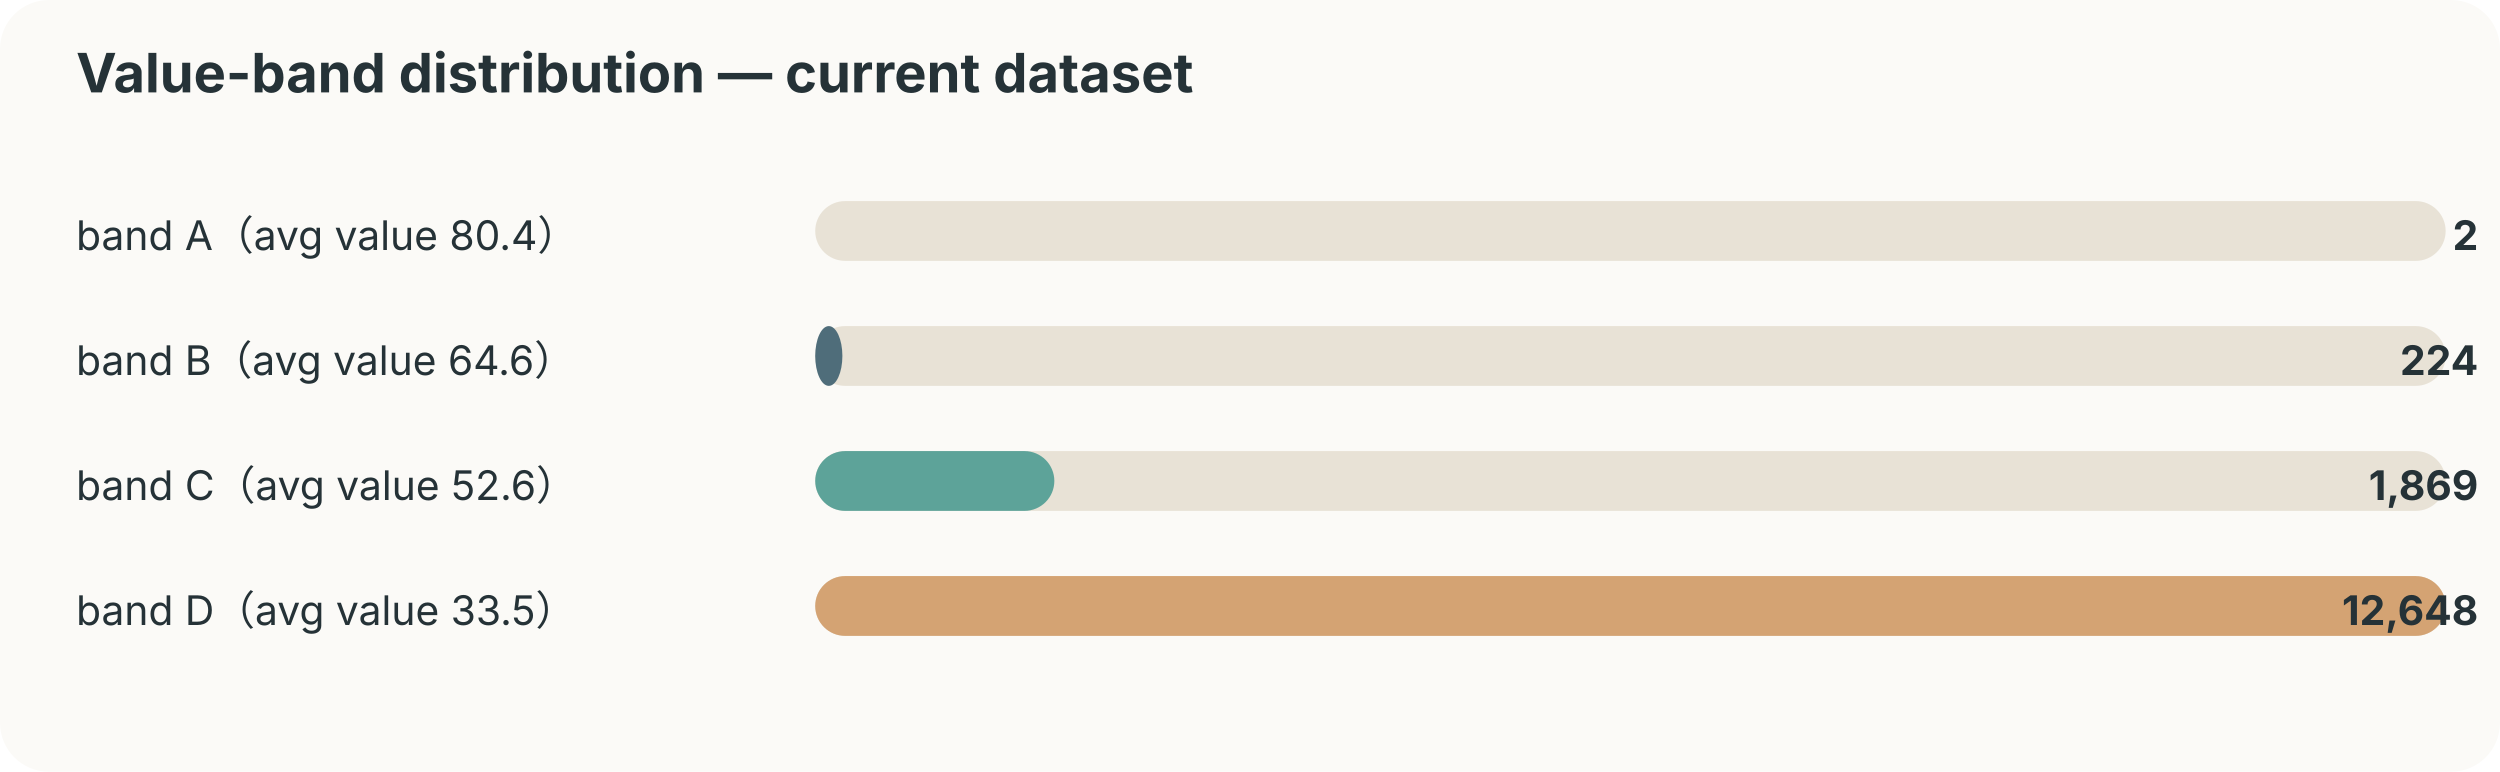
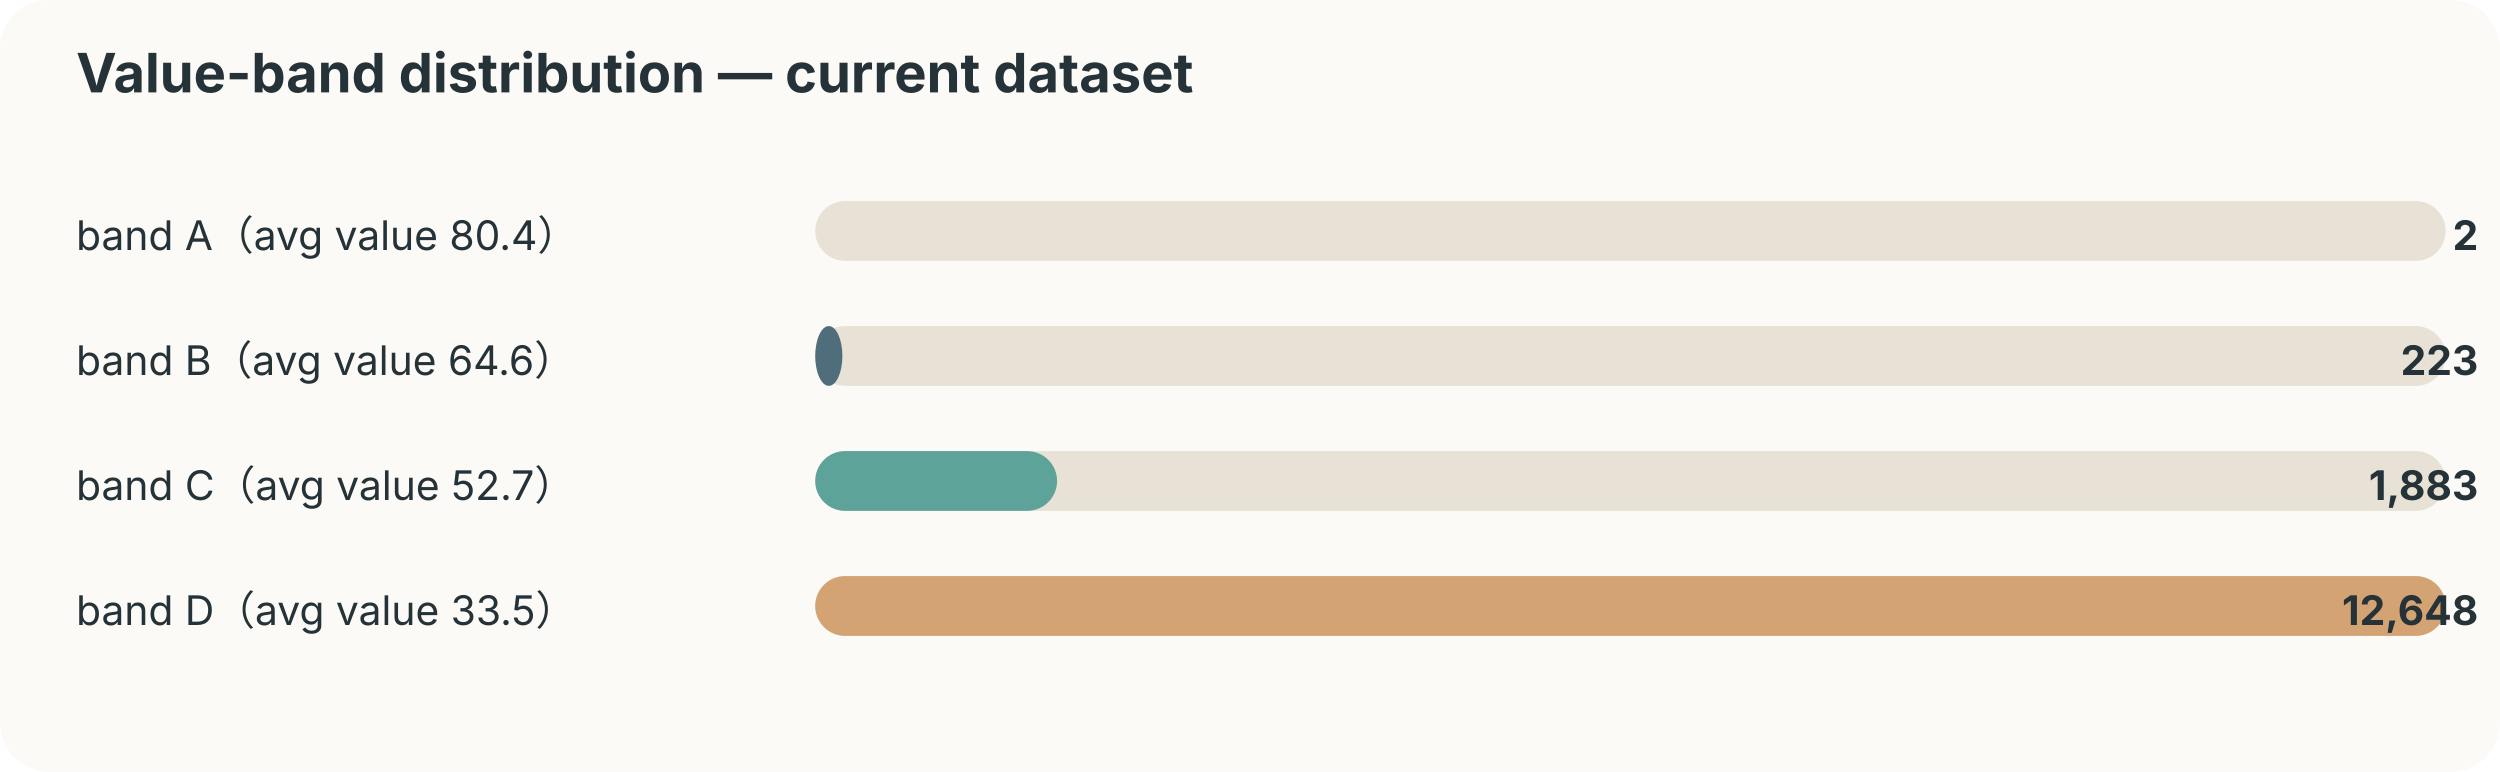
<svg xmlns="http://www.w3.org/2000/svg" width="920" height="284" viewBox="0 0 920 284">
  <style>text{font-family:-apple-system,BlinkMacSystemFont,"Segoe UI",sans-serif;fill:#253237} .muted{fill:#6b7a80;font-size:12px}</style>
  <rect width="100%" height="100%" rx="18" fill="#fbfaf7" />
  <text x="28" y="34" font-size="20" font-weight="700">Value-band distribution — current dataset</text>
  <text x="28" y="92" font-size="15">band A（avg value 80.4）</text>
  <rect x="300" y="74" width="600" height="22" rx="11" fill="#e8e2d6" />
  <rect x="300" y="74" width="0" height="22" rx="11" fill="#ef8354" />
  <text x="912" y="92" text-anchor="end" font-size="15" font-weight="700">2</text>
  <text x="28" y="138" font-size="15">band B（avg value 64.6）</text>
  <rect x="300" y="120" width="600" height="22" rx="11" fill="#e8e2d6" />
  <rect x="300" y="120" width="10" height="22" rx="11" fill="#4f6d7a" />
-   <text x="912" y="138" text-anchor="end" font-size="15" font-weight="700">224</text>
-   <text x="28" y="184" font-size="15">band C（avg value 52.6）</text>
+   <text x="912" y="138" text-anchor="end" font-size="15" font-weight="700">223</text>
+   <text x="28" y="184" font-size="15">band C（avg value 52.7）</text>
  <rect x="300" y="166" width="600" height="22" rx="11" fill="#e8e2d6" />
-   <rect x="300" y="166" width="88" height="22" rx="11" fill="#5da399" />
-   <text x="912" y="184" text-anchor="end" font-size="15" font-weight="700">1,869</text>
+   <rect x="300" y="166" width="89" height="22" rx="11" fill="#5da399" />
+   <text x="912" y="184" text-anchor="end" font-size="15" font-weight="700">1,883</text>
  <text x="28" y="230" font-size="15">band D（avg value 33.5）</text>
  <rect x="300" y="212" width="600" height="22" rx="11" fill="#e8e2d6" />
  <rect x="300" y="212" width="600" height="22" rx="11" fill="#d4a373" />
  <text x="912" y="230" text-anchor="end" font-size="15" font-weight="700">12,648</text>
</svg>
